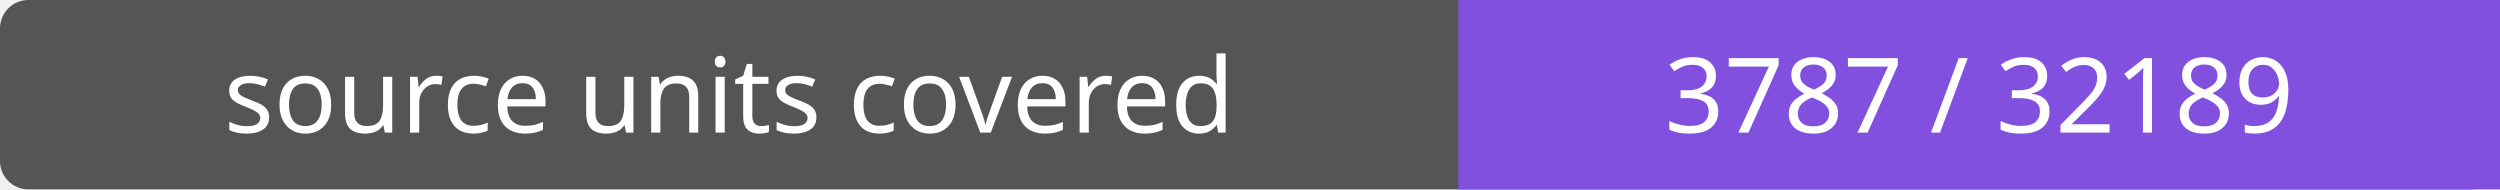
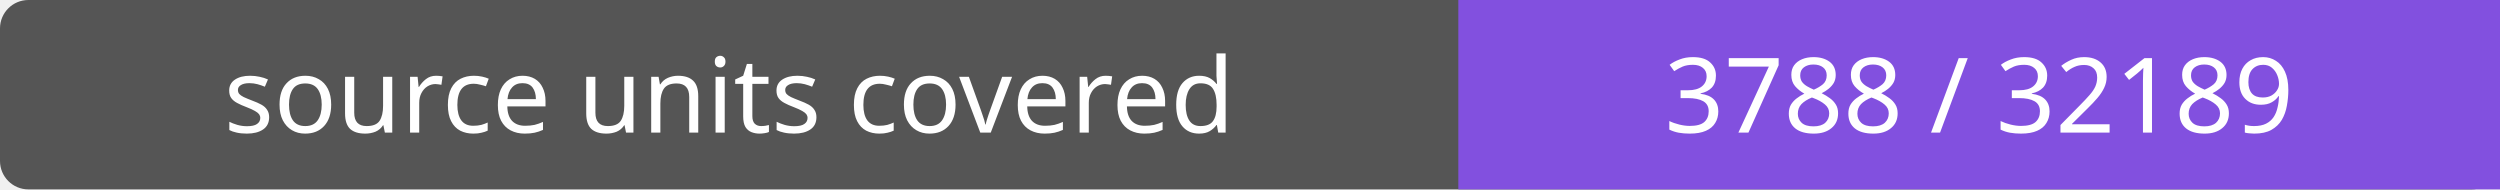
- <svg xmlns="http://www.w3.org/2000/svg" width="264" height="20" role="img" aria-label="source units covered: 3787 / 32189">
+ <svg xmlns="http://www.w3.org/2000/svg" width="264" height="20" role="img" aria-label="source units covered: 3788 / 32189">
  <rect width="264" height="20" rx="3" fill="#555" />
  <path fill="#8250df" d="M154 0h110v20H154z" />
  <g fill="#fff" text-anchor="middle" font-family="Verdana,sans-serif" font-size="11">
    <text x="77.0" y="14">source units covered</text>
-     <text x="209.0" y="14">3787 / 32189</text>
+     <text x="209.0" y="14">3788 / 32189</text>
  </g>
</svg>
